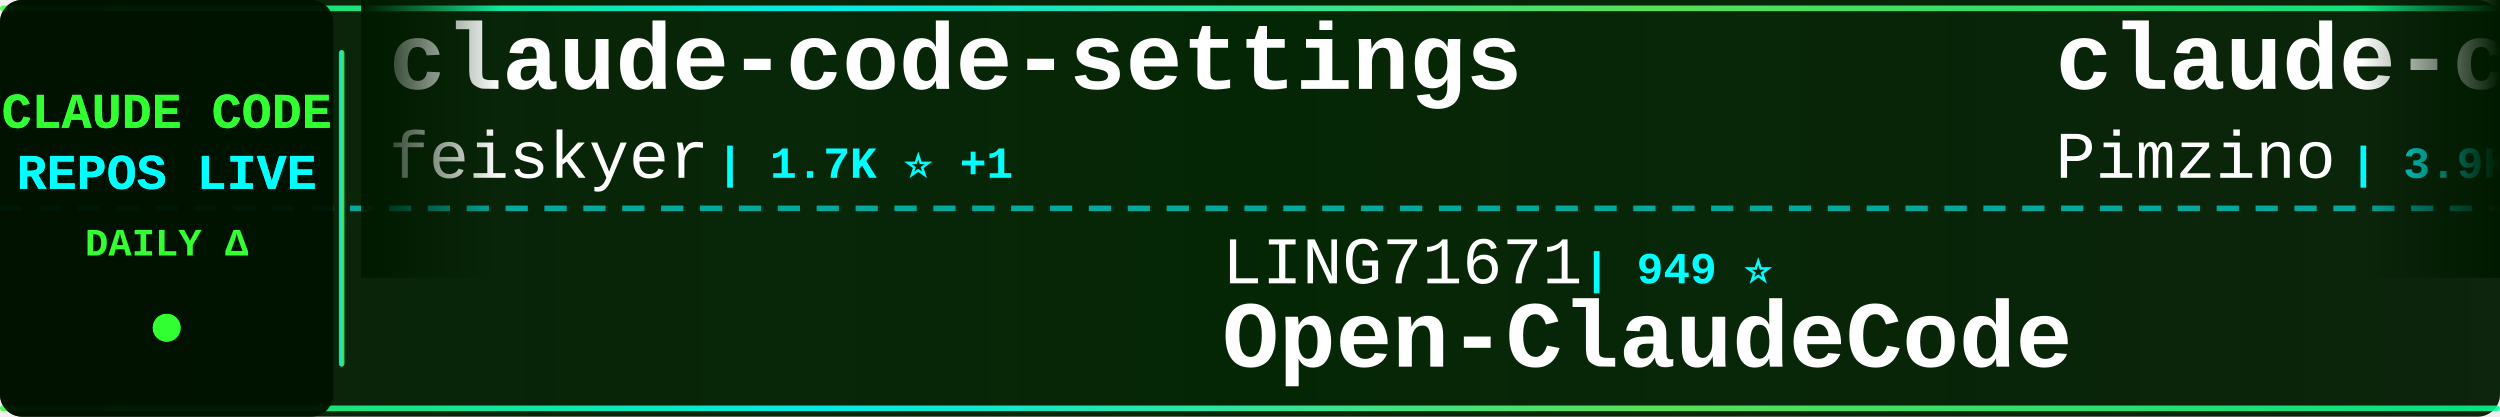
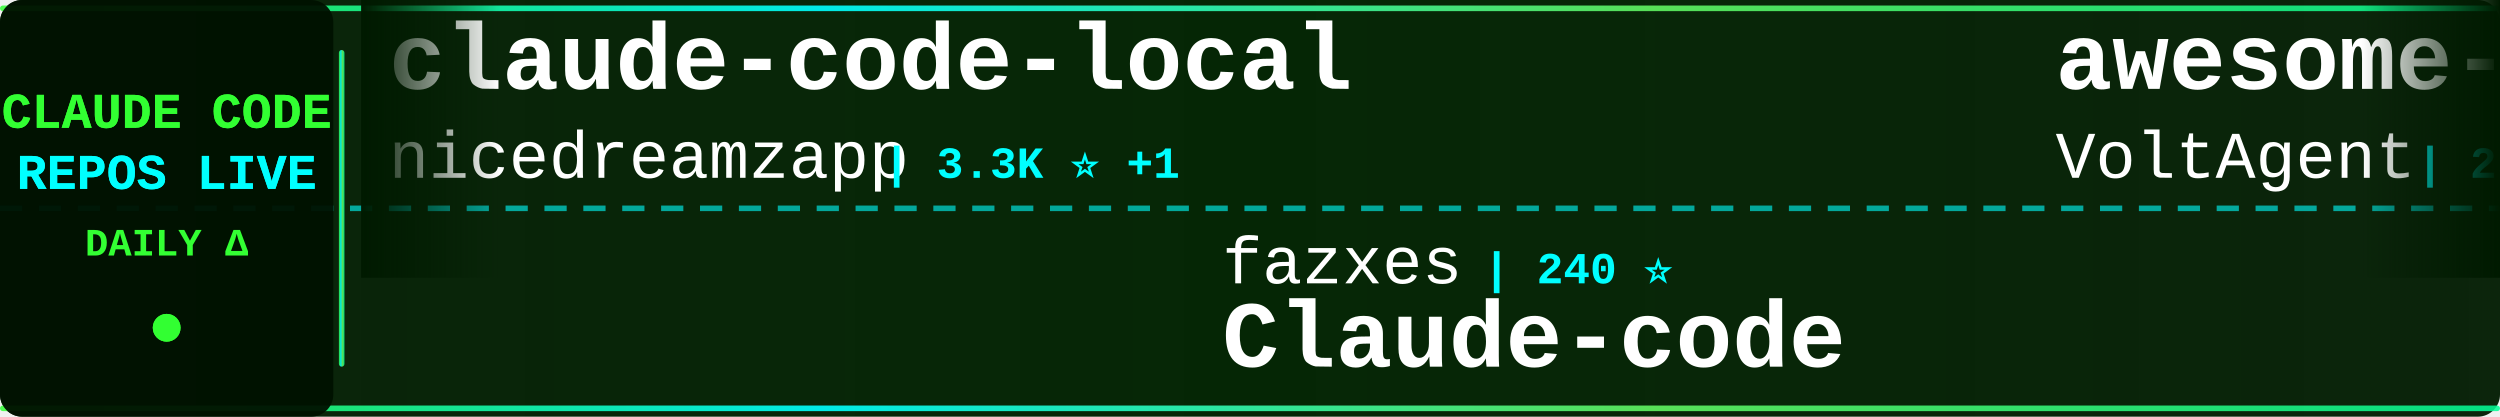
<svg xmlns="http://www.w3.org/2000/svg" width="900" height="150">
  <defs>
    <linearGradient id="tickerBg" x1="0%" y1="0%" x2="100%" y2="0%">
      <stop offset="0%" style="stop-color:#001a00;stop-opacity:0.95" />
      <stop offset="50%" style="stop-color:#002200;stop-opacity:0.98" />
      <stop offset="100%" style="stop-color:#001a00;stop-opacity:0.95" />
    </linearGradient>
    <linearGradient id="borderGrad" x1="0%" y1="0%" x2="100%" y2="0%">
      <stop offset="0%" style="stop-color:#33ff33;stop-opacity:0.85">
        <animate attributeName="stop-opacity" values="0.85;1;0.85" dur="2s" repeatCount="indefinite" />
      </stop>
      <stop offset="33%" style="stop-color:#00ffff;stop-opacity:0.9">
        <animate attributeName="stop-opacity" values="0.9;1;0.9" dur="2.2s" repeatCount="indefinite" />
      </stop>
      <stop offset="66%" style="stop-color:#66ff66;stop-opacity:0.85">
        <animate attributeName="stop-opacity" values="0.85;1;0.85" dur="1.8s" repeatCount="indefinite" />
      </stop>
      <stop offset="100%" style="stop-color:#00ff99;stop-opacity:0.85">
        <animate attributeName="stop-opacity" values="0.85;1;0.85" dur="2s" repeatCount="indefinite" />
      </stop>
    </linearGradient>
    <filter id="textGlow">
      <feGaussianBlur stdDeviation="0.1" result="coloredBlur" />
      <feMerge>
        <feMergeNode in="coloredBlur" />
        <feMergeNode in="SourceGraphic" />
      </feMerge>
    </filter>
    <filter id="metricGlow">
      <feGaussianBlur stdDeviation="0.2" result="coloredBlur" />
      <feMerge>
        <feMergeNode in="coloredBlur" />
        <feMergeNode in="SourceGraphic" />
      </feMerge>
    </filter>
    <linearGradient id="leftFade" x1="0%" y1="0%" x2="100%" y2="0%">
      <stop offset="0%" style="stop-color:#001a00;stop-opacity:1" />
      <stop offset="100%" style="stop-color:#001a00;stop-opacity:0" />
    </linearGradient>
    <linearGradient id="rightFade" x1="0%" y1="0%" x2="100%" y2="0%">
      <stop offset="0%" style="stop-color:#001a00;stop-opacity:0" />
      <stop offset="100%" style="stop-color:#001a00;stop-opacity:1" />
    </linearGradient>
  </defs>
  <rect width="900" height="150" fill="url(#tickerBg)" rx="8" />
  <rect x="0" y="2" width="900" height="2" fill="url(#borderGrad)" rx="1" />
  <rect x="0" y="146" width="900" height="2" fill="url(#borderGrad)" rx="1" />
  <line x1="0" y1="75" x2="900" y2="75" stroke="#00ffff" stroke-width="2" stroke-dasharray="8 6" opacity="0.6" />
  <rect x="0" y="0" width="120" height="150" fill="#001100" opacity="0.95" rx="8" />
  <text x="60" y="46" font-family="'Courier New', monospace" font-size="18" font-weight="bold" fill="#33ff33" text-anchor="middle" filter="url(#textGlow)">
    CLAUDE CODE
  </text>
  <text x="60" y="68" font-family="'Courier New', monospace" font-size="18" font-weight="bold" fill="#00ffff" text-anchor="middle" filter="url(#textGlow)">
    REPOS LIVE
  </text>
  <text x="60" y="92" font-family="'Courier New', monospace" font-size="14" font-weight="bold" fill="#33ff33" text-anchor="middle">
    DAILY Δ
  </text>
  <circle cx="60" cy="118" r="5" fill="#33ff33" filter="url(#metricGlow)">
    <animate attributeName="r" values="4;6;4" dur="1.5s" repeatCount="indefinite" />
    <animate attributeName="opacity" values="0.6;1;0.6" dur="1.5s" repeatCount="indefinite" />
  </circle>
  <rect x="122" y="18" width="2" height="114" fill="url(#borderGrad)" rx="1" />
  <clipPath id="tickerClip">
    <rect x="130" y="0" width="770" height="150" />
  </clipPath>
  <g clip-path="url(#tickerClip)">
    <g id="tickerItems">
      <animateTransform attributeName="transform" attributeType="XML" type="translate" from="0 0" to="-3000 0" dur="54s" repeatCount="indefinite" />
      <g transform="translate(0, 0)">
-         <text x="140" y="32" font-family="'Courier New', monospace" font-size="34" font-weight="bold" fill="#ffffff">claude-code-settings</text>
-         <text x="140" y="64" font-family="'Courier New', monospace" font-size="24" font-weight="normal" fill="#ffffff" opacity="1.0">feiskyer</text>
-         <text x="258" y="64" font-family="'Courier New', monospace" font-size="16" font-weight="bold" fill="#00ffff"> | 1.7K ⭐ +1</text>
+         <text x="140" y="32" font-family="'Courier New', monospace" font-size="34" font-weight="bold" fill="#ffffff">claude-code-local</text>
+         <text x="140" y="64" font-family="'Courier New', monospace" font-size="24" font-weight="normal" fill="#ffffff" opacity="1.0">nicedreamzapp</text>
+         <text x="318" y="64" font-family="'Courier New', monospace" font-size="16" font-weight="bold" fill="#00ffff"> | 3.3K ⭐ +1</text>
      </g>
      <g transform="translate(300, 0)">
-         <text x="140" y="102" font-family="'Courier New', monospace" font-size="24" font-weight="normal" fill="#ffffff" opacity="1.0">LING71671</text>
-         <text x="270" y="102" font-family="'Courier New', monospace" font-size="16" font-weight="bold" fill="#00ffff"> | 949 ⭐</text>
-         <text x="140" y="132" font-family="'Courier New', monospace" font-size="34" font-weight="bold" fill="#ffffff">Open-ClaudeCode</text>
+         <text x="140" y="102" font-family="'Courier New', monospace" font-size="24" font-weight="normal" fill="#ffffff" opacity="1.0">fazxes</text>
+         <text x="234" y="102" font-family="'Courier New', monospace" font-size="16" font-weight="bold" fill="#00ffff"> | 240 ⭐</text>
+         <text x="140" y="132" font-family="'Courier New', monospace" font-size="34" font-weight="bold" fill="#ffffff">Claude-code</text>
      </g>
      <g transform="translate(600, 0)">
-         <text x="140" y="32" font-family="'Courier New', monospace" font-size="34" font-weight="bold" fill="#ffffff">claude-code-spec-workflo...</text>
-         <text x="140" y="64" font-family="'Courier New', monospace" font-size="24" font-weight="normal" fill="#ffffff" opacity="1.0">Pimzino</text>
-         <text x="246" y="64" font-family="'Courier New', monospace" font-size="16" font-weight="bold" fill="#00ffff"> | 3.9K ⭐</text>
+         <text x="140" y="32" font-family="'Courier New', monospace" font-size="34" font-weight="bold" fill="#ffffff">awesome-claude-code-suba...</text>
+         <text x="140" y="64" font-family="'Courier New', monospace" font-size="24" font-weight="normal" fill="#ffffff" opacity="1.0">VoltAgent</text>
+         <text x="270" y="64" font-family="'Courier New', monospace" font-size="16" font-weight="bold" fill="#00ffff"> | 25.0K ⭐ +3</text>
      </g>
      <g transform="translate(900, 0)">
-         <text x="140" y="102" font-family="'Courier New', monospace" font-size="24" font-weight="normal" fill="#ffffff" opacity="1.0">repowise-dev</text>
-         <text x="306" y="102" font-family="'Courier New', monospace" font-size="16" font-weight="bold" fill="#00ffff"> | 1.2K ⭐</text>
-         <text x="140" y="132" font-family="'Courier New', monospace" font-size="34" font-weight="bold" fill="#ffffff">claude-code-prompts</text>
+         <text x="140" y="102" font-family="'Courier New', monospace" font-size="24" font-weight="normal" fill="#ffffff" opacity="1.0">OrcaWhisper</text>
+         <text x="294" y="102" font-family="'Courier New', monospace" font-size="16" font-weight="bold" fill="#00ffff"> | 96 ⭐</text>
+         <text x="140" y="132" font-family="'Courier New', monospace" font-size="34" font-weight="bold" fill="#ffffff">Claude-Code</text>
      </g>
      <g transform="translate(1200, 0)">
-         <text x="140" y="32" font-family="'Courier New', monospace" font-size="34" font-weight="bold" fill="#ffffff">claude-code-security-rev...</text>
-         <text x="140" y="64" font-family="'Courier New', monospace" font-size="24" font-weight="normal" fill="#ffffff" opacity="1.0">anthropics</text>
-         <text x="282" y="64" font-family="'Courier New', monospace" font-size="16" font-weight="bold" fill="#00ffff"> | 6.2K ⭐ +1</text>
+         <text x="140" y="32" font-family="'Courier New', monospace" font-size="34" font-weight="bold" fill="#ffffff">ClaudeCode-Portable</text>
+         <text x="140" y="64" font-family="'Courier New', monospace" font-size="24" font-weight="normal" fill="#ffffff" opacity="1.0">techjarves</text>
+         <text x="282" y="64" font-family="'Courier New', monospace" font-size="16" font-weight="bold" fill="#00ffff"> | 1.4K ⭐ +11</text>
      </g>
      <g transform="translate(1500, 0)">
-         <text x="140" y="102" font-family="'Courier New', monospace" font-size="24" font-weight="normal" fill="#ffffff" opacity="1.0">alejandrobalderas</text>
-         <text x="366" y="102" font-family="'Courier New', monospace" font-size="16" font-weight="bold" fill="#00ffff"> | 2.8K ⭐</text>
-         <text x="140" y="132" font-family="'Courier New', monospace" font-size="34" font-weight="bold" fill="#ffffff">claude-code-from-source</text>
+         <text x="140" y="102" font-family="'Courier New', monospace" font-size="24" font-weight="normal" fill="#ffffff" opacity="1.0">FlorianBruniaux</text>
+         <text x="342" y="102" font-family="'Courier New', monospace" font-size="16" font-weight="bold" fill="#00ffff"> | 6.0K ⭐</text>
+         <text x="140" y="132" font-family="'Courier New', monospace" font-size="34" font-weight="bold" fill="#ffffff">claude-code-ultimate-gui...</text>
      </g>
      <g transform="translate(1800, 0)">
-         <text x="140" y="32" font-family="'Courier New', monospace" font-size="34" font-weight="bold" fill="#ffffff">oh-my-claudecode</text>
-         <text x="140" y="64" font-family="'Courier New', monospace" font-size="24" font-weight="normal" fill="#ffffff" opacity="1.0">Yeachan-Heo</text>
-         <text x="294" y="64" font-family="'Courier New', monospace" font-size="16" font-weight="bold" fill="#00ffff"> | 39.1K ⭐ +8</text>
+         <text x="140" y="32" font-family="'Courier New', monospace" font-size="34" font-weight="bold" fill="#ffffff">claude-code</text>
+         <text x="140" y="64" font-family="'Courier New', monospace" font-size="24" font-weight="normal" fill="#ffffff" opacity="1.0">ochamber</text>
+         <text x="258" y="64" font-family="'Courier New', monospace" font-size="16" font-weight="bold" fill="#00ffff"> | 2 ⭐</text>
      </g>
      <g transform="translate(2100, 0)">
-         <text x="140" y="102" font-family="'Courier New', monospace" font-size="24" font-weight="normal" fill="#ffffff" opacity="1.0">alex000kim</text>
-         <text x="282" y="102" font-family="'Courier New', monospace" font-size="16" font-weight="bold" fill="#00ffff"> | 234 ⭐</text>
-         <text x="140" y="132" font-family="'Courier New', monospace" font-size="34" font-weight="bold" fill="#ffffff">claude-code</text>
+         <text x="140" y="102" font-family="'Courier New', monospace" font-size="24" font-weight="normal" fill="#ffffff" opacity="1.0">ding113</text>
+         <text x="246" y="102" font-family="'Courier New', monospace" font-size="16" font-weight="bold" fill="#00ffff"> | 3.4K ⭐ +1</text>
+         <text x="140" y="132" font-family="'Courier New', monospace" font-size="34" font-weight="bold" fill="#ffffff">claude-code-hub</text>
      </g>
      <g transform="translate(2400, 0)">
-         <text x="140" y="32" font-family="'Courier New', monospace" font-size="34" font-weight="bold" fill="#ffffff">free-claude-code</text>
-         <text x="140" y="64" font-family="'Courier New', monospace" font-size="24" font-weight="normal" fill="#ffffff" opacity="1.0">Alishahryar1</text>
-         <text x="306" y="64" font-family="'Courier New', monospace" font-size="16" font-weight="bold" fill="#00ffff"> | 54.7K ⭐ +24</text>
+         <text x="140" y="32" font-family="'Courier New', monospace" font-size="34" font-weight="bold" fill="#ffffff">claude-code-my-workflow</text>
+         <text x="140" y="64" font-family="'Courier New', monospace" font-size="24" font-weight="normal" fill="#ffffff" opacity="1.0">pedrohcgs</text>
+         <text x="270" y="64" font-family="'Courier New', monospace" font-size="16" font-weight="bold" fill="#00ffff"> | 1.6K ⭐ +2</text>
      </g>
      <g transform="translate(2700, 0)">
-         <text x="140" y="102" font-family="'Courier New', monospace" font-size="24" font-weight="normal" fill="#ffffff" opacity="1.0">Tinkeringg-Lab</text>
-         <text x="330" y="102" font-family="'Courier New', monospace" font-size="16" font-weight="bold" fill="#00ffff"> | 211 ⭐</text>
-         <text x="140" y="132" font-family="'Courier New', monospace" font-size="34" font-weight="bold" fill="#ffffff">claude-code</text>
+         <text x="140" y="102" font-family="'Courier New', monospace" font-size="24" font-weight="normal" fill="#ffffff" opacity="1.0">davila7</text>
+         <text x="246" y="102" font-family="'Courier New', monospace" font-size="16" font-weight="bold" fill="#00ffff"> | 30.7K ⭐ +14</text>
+         <text x="140" y="132" font-family="'Courier New', monospace" font-size="34" font-weight="bold" fill="#ffffff">claude-code-templates</text>
      </g>
      <g transform="translate(3000, 0)">
-         <text x="140" y="32" font-family="'Courier New', monospace" font-size="34" font-weight="bold" fill="#ffffff">claude-code-settings</text>
-         <text x="140" y="64" font-family="'Courier New', monospace" font-size="24" font-weight="normal" fill="#ffffff" opacity="1.0">feiskyer</text>
-         <text x="258" y="64" font-family="'Courier New', monospace" font-size="16" font-weight="bold" fill="#00ffff"> | 1.7K ⭐ +1</text>
+         <text x="140" y="32" font-family="'Courier New', monospace" font-size="34" font-weight="bold" fill="#ffffff">claude-code-local</text>
+         <text x="140" y="64" font-family="'Courier New', monospace" font-size="24" font-weight="normal" fill="#ffffff" opacity="1.0">nicedreamzapp</text>
+         <text x="318" y="64" font-family="'Courier New', monospace" font-size="16" font-weight="bold" fill="#00ffff"> | 3.3K ⭐ +1</text>
      </g>
      <g transform="translate(3300, 0)">
-         <text x="140" y="102" font-family="'Courier New', monospace" font-size="24" font-weight="normal" fill="#ffffff" opacity="1.0">LING71671</text>
-         <text x="270" y="102" font-family="'Courier New', monospace" font-size="16" font-weight="bold" fill="#00ffff"> | 949 ⭐</text>
-         <text x="140" y="132" font-family="'Courier New', monospace" font-size="34" font-weight="bold" fill="#ffffff">Open-ClaudeCode</text>
+         <text x="140" y="102" font-family="'Courier New', monospace" font-size="24" font-weight="normal" fill="#ffffff" opacity="1.0">fazxes</text>
+         <text x="234" y="102" font-family="'Courier New', monospace" font-size="16" font-weight="bold" fill="#00ffff"> | 240 ⭐</text>
+         <text x="140" y="132" font-family="'Courier New', monospace" font-size="34" font-weight="bold" fill="#ffffff">Claude-code</text>
      </g>
      <g transform="translate(3600, 0)">
-         <text x="140" y="32" font-family="'Courier New', monospace" font-size="34" font-weight="bold" fill="#ffffff">claude-code-spec-workflo...</text>
-         <text x="140" y="64" font-family="'Courier New', monospace" font-size="24" font-weight="normal" fill="#ffffff" opacity="1.0">Pimzino</text>
-         <text x="246" y="64" font-family="'Courier New', monospace" font-size="16" font-weight="bold" fill="#00ffff"> | 3.9K ⭐</text>
+         <text x="140" y="32" font-family="'Courier New', monospace" font-size="34" font-weight="bold" fill="#ffffff">awesome-claude-code-suba...</text>
+         <text x="140" y="64" font-family="'Courier New', monospace" font-size="24" font-weight="normal" fill="#ffffff" opacity="1.0">VoltAgent</text>
+         <text x="270" y="64" font-family="'Courier New', monospace" font-size="16" font-weight="bold" fill="#00ffff"> | 25.0K ⭐ +3</text>
      </g>
      <g transform="translate(3900, 0)">
-         <text x="140" y="102" font-family="'Courier New', monospace" font-size="24" font-weight="normal" fill="#ffffff" opacity="1.0">repowise-dev</text>
-         <text x="306" y="102" font-family="'Courier New', monospace" font-size="16" font-weight="bold" fill="#00ffff"> | 1.2K ⭐</text>
-         <text x="140" y="132" font-family="'Courier New', monospace" font-size="34" font-weight="bold" fill="#ffffff">claude-code-prompts</text>
+         <text x="140" y="102" font-family="'Courier New', monospace" font-size="24" font-weight="normal" fill="#ffffff" opacity="1.0">OrcaWhisper</text>
+         <text x="294" y="102" font-family="'Courier New', monospace" font-size="16" font-weight="bold" fill="#00ffff"> | 96 ⭐</text>
+         <text x="140" y="132" font-family="'Courier New', monospace" font-size="34" font-weight="bold" fill="#ffffff">Claude-Code</text>
      </g>
    </g>
  </g>
  <rect x="130" y="0" width="50" height="100" fill="url(#leftFade)" />
  <rect x="850" y="0" width="50" height="100" fill="url(#rightFade)" />
</svg>
